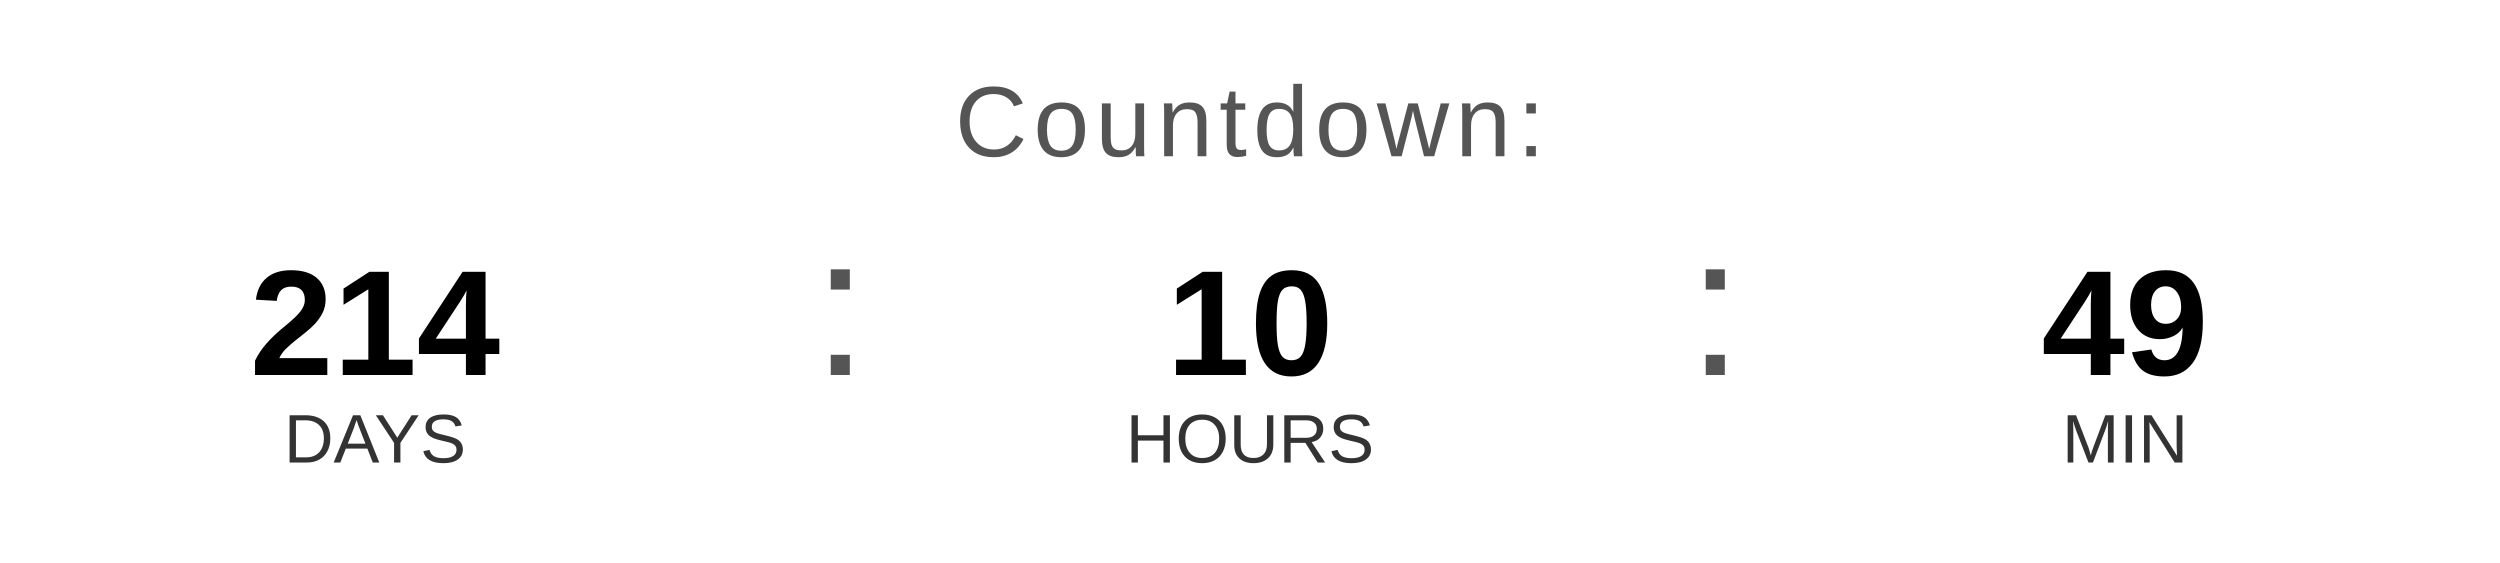
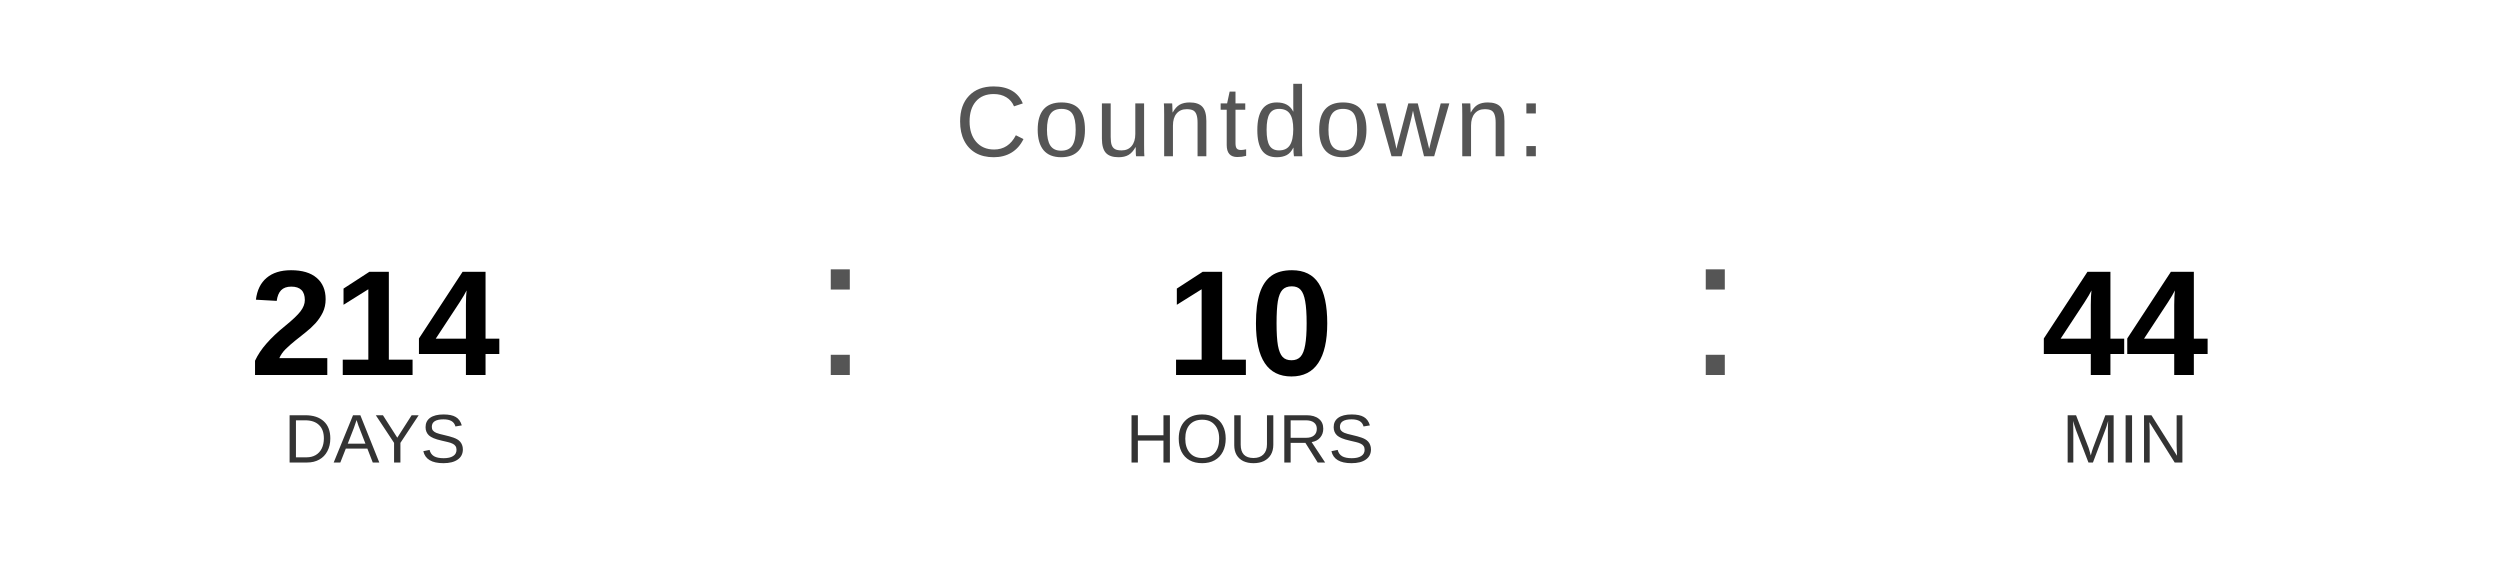
<svg xmlns="http://www.w3.org/2000/svg" width="400" height="90" viewBox="0 0 400 90">
  <text x="200" y="25" font-family="Arial, Helvetica, sans-serif" font-size="16" fill="#555555" text-anchor="middle" letter-spacing="1">
    Countdown:
  </text>
  <text x="60" y="60" font-family="Arial, Helvetica, sans-serif" font-size="24" font-weight="bold" fill="#000000" text-anchor="middle">214</text>
  <text x="60" y="74" font-family="Arial, Helvetica, sans-serif" font-size="11" fill="#333333" text-anchor="middle">DAYS</text>
  <text x="130" y="60" font-family="Arial, sans-serif" font-size="32" fill="#555555">:</text>
  <text x="200" y="60" font-family="Arial, Helvetica, sans-serif" font-size="24" font-weight="bold" fill="#000000" text-anchor="middle">10</text>
  <text x="200" y="74" font-family="Arial, Helvetica, sans-serif" font-size="11" fill="#333333" text-anchor="middle">HOURS</text>
  <text x="270" y="60" font-family="Arial, sans-serif" font-size="32" fill="#555555">:</text>
-   <text x="340" y="60" font-family="Arial, Helvetica, sans-serif" font-size="24" font-weight="bold" fill="#000000" text-anchor="middle">49</text>
+   <text x="340" y="60" font-family="Arial, Helvetica, sans-serif" font-size="24" font-weight="bold" fill="#000000" text-anchor="middle">44</text>
  <text x="340" y="74" font-family="Arial, Helvetica, sans-serif" font-size="11" fill="#333333" text-anchor="middle">MIN</text>
</svg>
